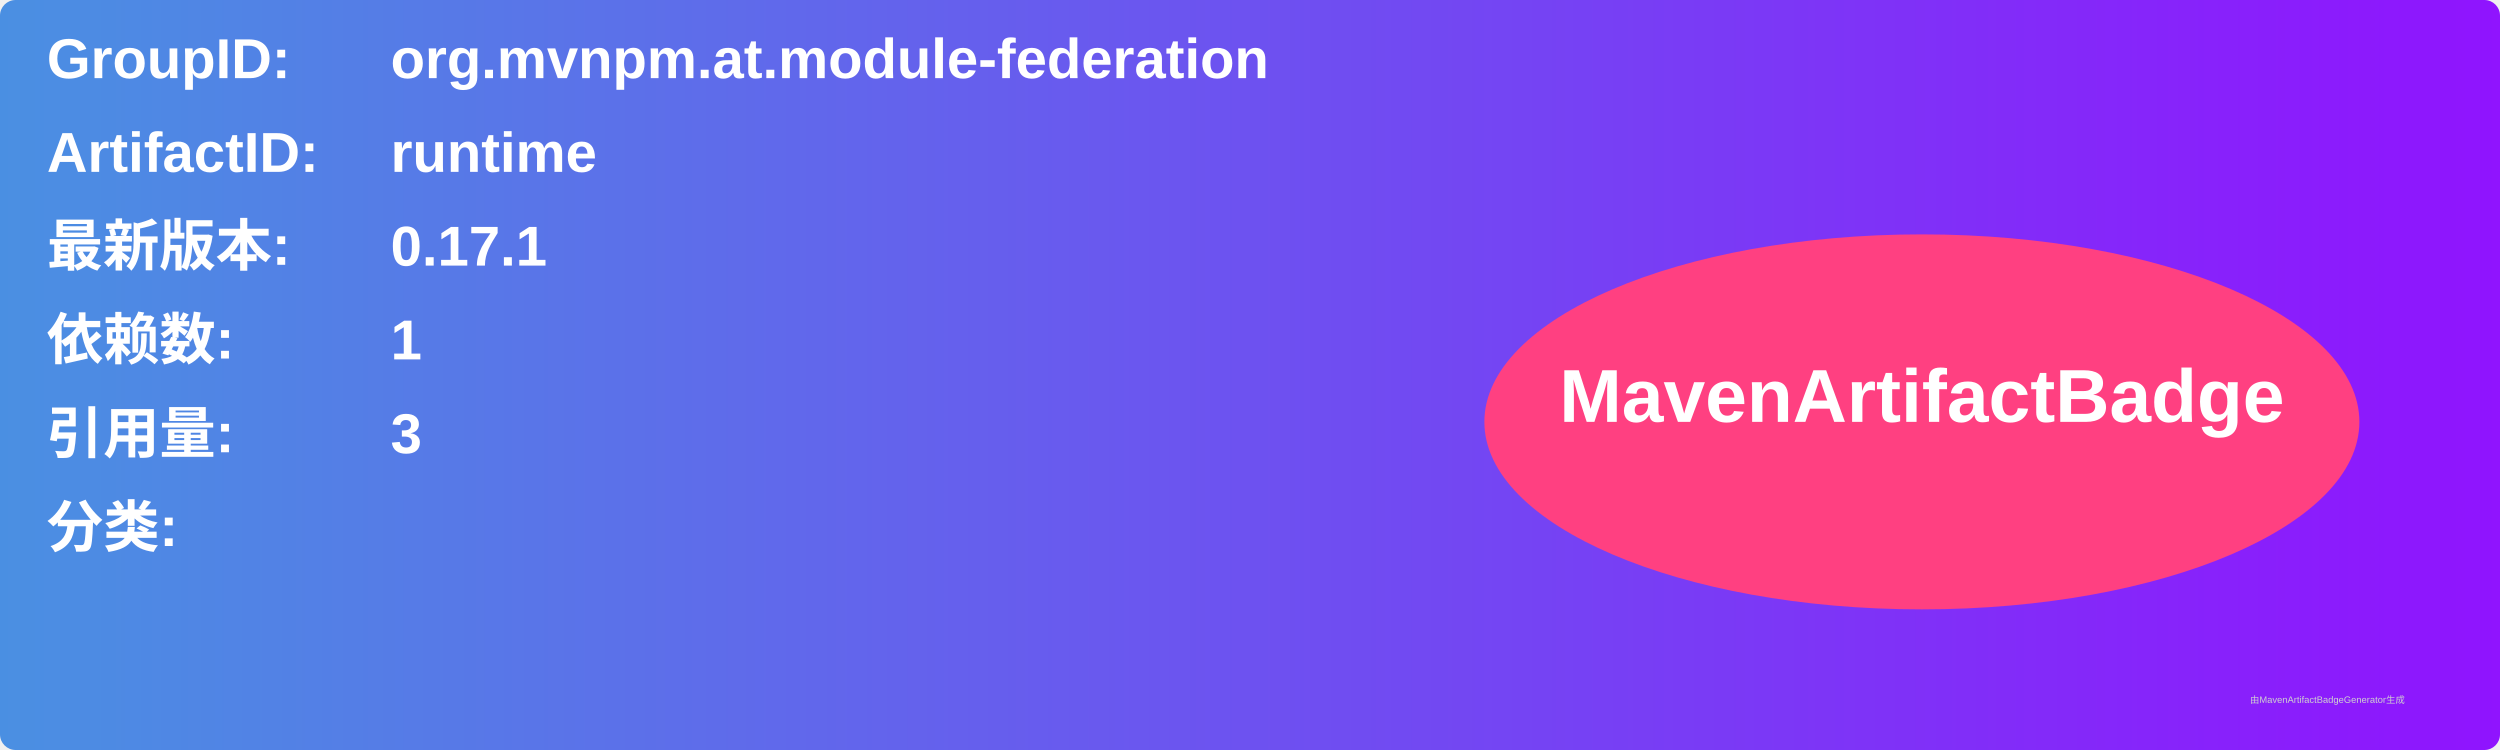
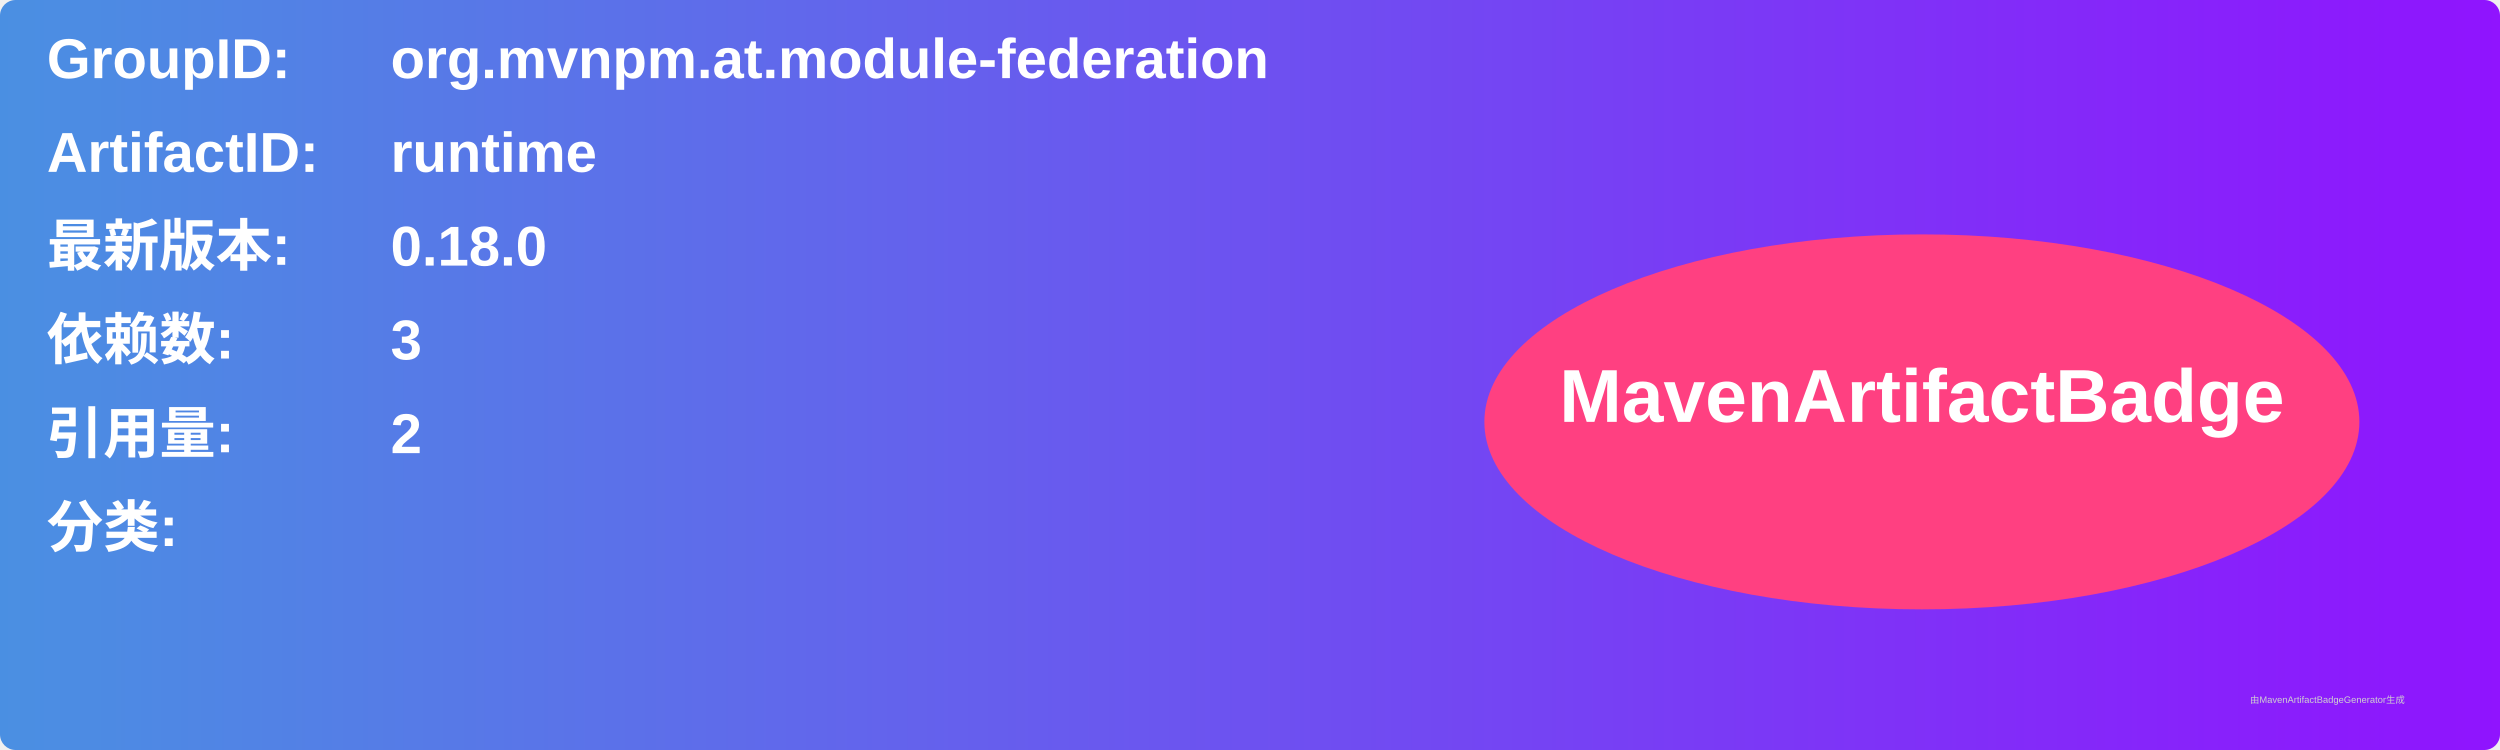
<svg xmlns="http://www.w3.org/2000/svg" width="800" height="240" viewBox="0 0 800 240">
  <linearGradient id="grad" x1="0%" y1="0%" x2="100%" y2="0%">
    <stop offset="0%" stop-color="#4a90e2" />
    <stop offset="100%" stop-color="#9013fe" />
  </linearGradient>
  <rect width="100%" height="100%" rx="5" ry="5" fill="url(#grad)" />
  <g transform="translate(15, 15)">
    <text x="0" y="10" font-family="Arial" font-size="18" fill="white" font-weight="bold" width="260">GroupID:</text>
    <text x="110" y="10" font-family="Arial" font-size="18" fill="white" font-weight="bold" width="460">org.mvnpm.at.module-federation</text>
    <text x="0" y="40" font-family="Arial" font-size="18" fill="white" font-weight="bold" width="260">ArtifactID:</text>
    <text x="110" y="40" font-family="Arial" font-size="18" fill="white" font-weight="bold" width="460">runtime</text>
    <text x="0" y="70" font-family="Arial" font-size="18" fill="white" font-weight="bold">最新版本:</text>
    <text x="110" y="70" font-family="Arial" font-size="18" fill="white" font-weight="bold">
-       <tspan font-weight="bold">0.17.1</tspan>
+       <tspan font-weight="bold">0.18.0</tspan>
    </text>
    <text x="0" y="100" font-family="Arial" font-size="18" fill="white" font-weight="bold">依赖数: </text>
    <text x="110" y="100" font-family="Arial" font-size="18" fill="white">
-       <tspan font-weight="bold">1</tspan>
+       <tspan font-weight="bold">3</tspan>
    </text>
    <text x="0" y="130" font-family="Arial" font-size="18" fill="white" font-weight="bold">引用量: </text>
    <text x="110" y="130" font-family="Arial" font-size="18" fill="white">
-       <tspan font-weight="bold">3</tspan>
+       <tspan font-weight="bold">2</tspan>
    </text>
    <text x="0" y="160" font-family="Arial" font-size="18" fill="white" font-weight="bold">分类:</text>
    <text x="10" y="190" font-family="Arial" font-size="10" fill="white">
      <tspan font-weight="bold" />
    </text>
    <ellipse cx="600" cy="120" rx="140" ry="60" fill="#ff4081" />
    <text x="600" y="120" text-anchor="middle" font-family="Arial" font-size="24" fill="white" font-weight="bold">MavenArtifactBadge</text>
  </g>
  <text x="720" y="225" font-family="Arial" font-size="3" fill="#d0d0d0">由MavenArtifactBadgeGenerator生成</text>
</svg>
